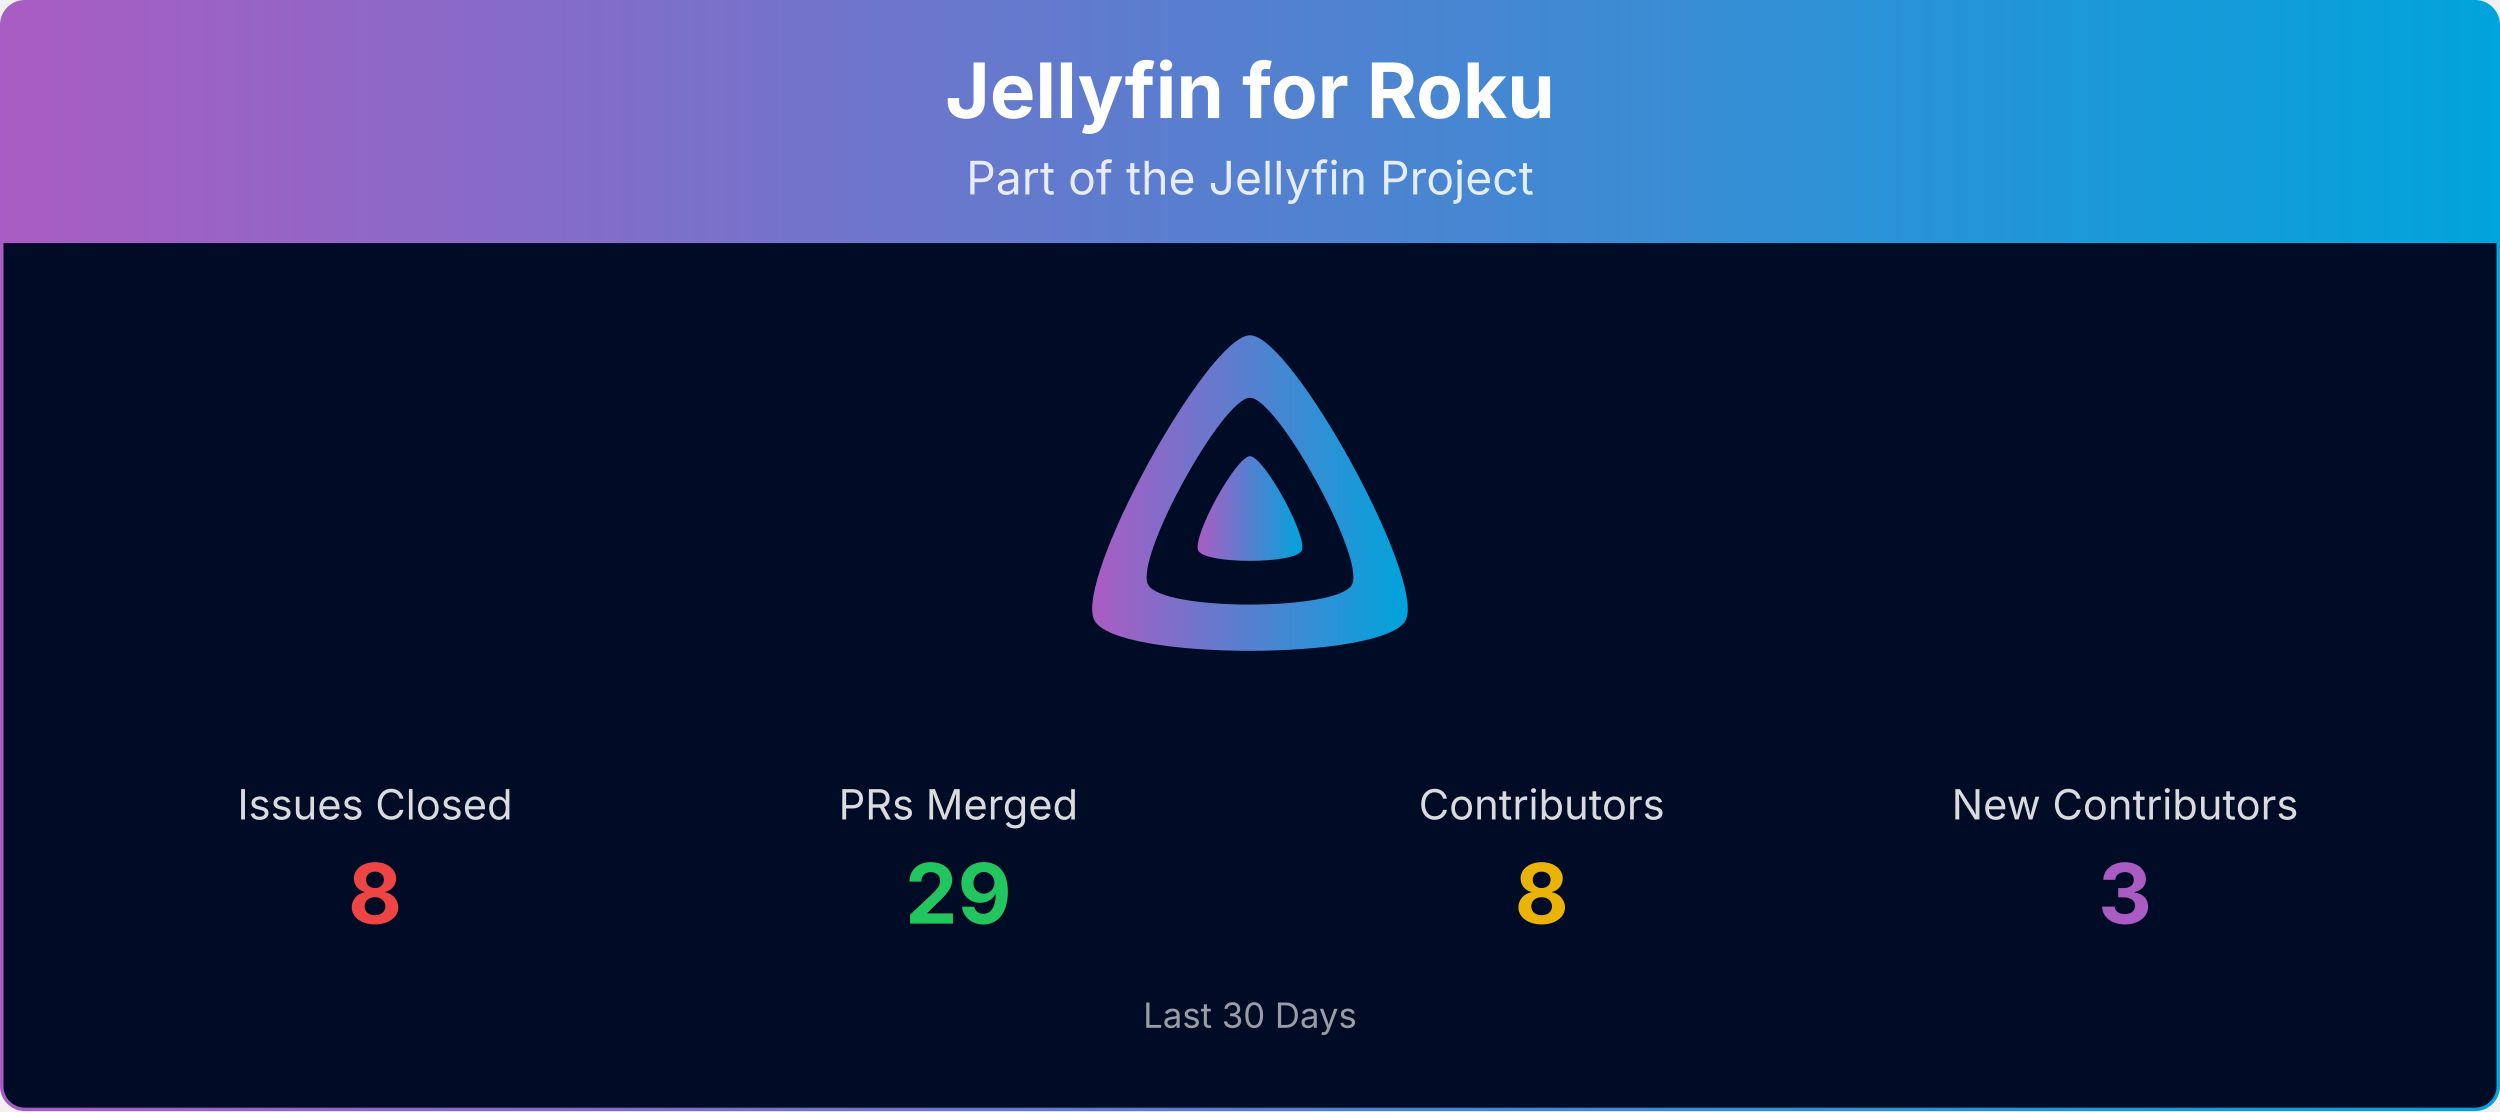
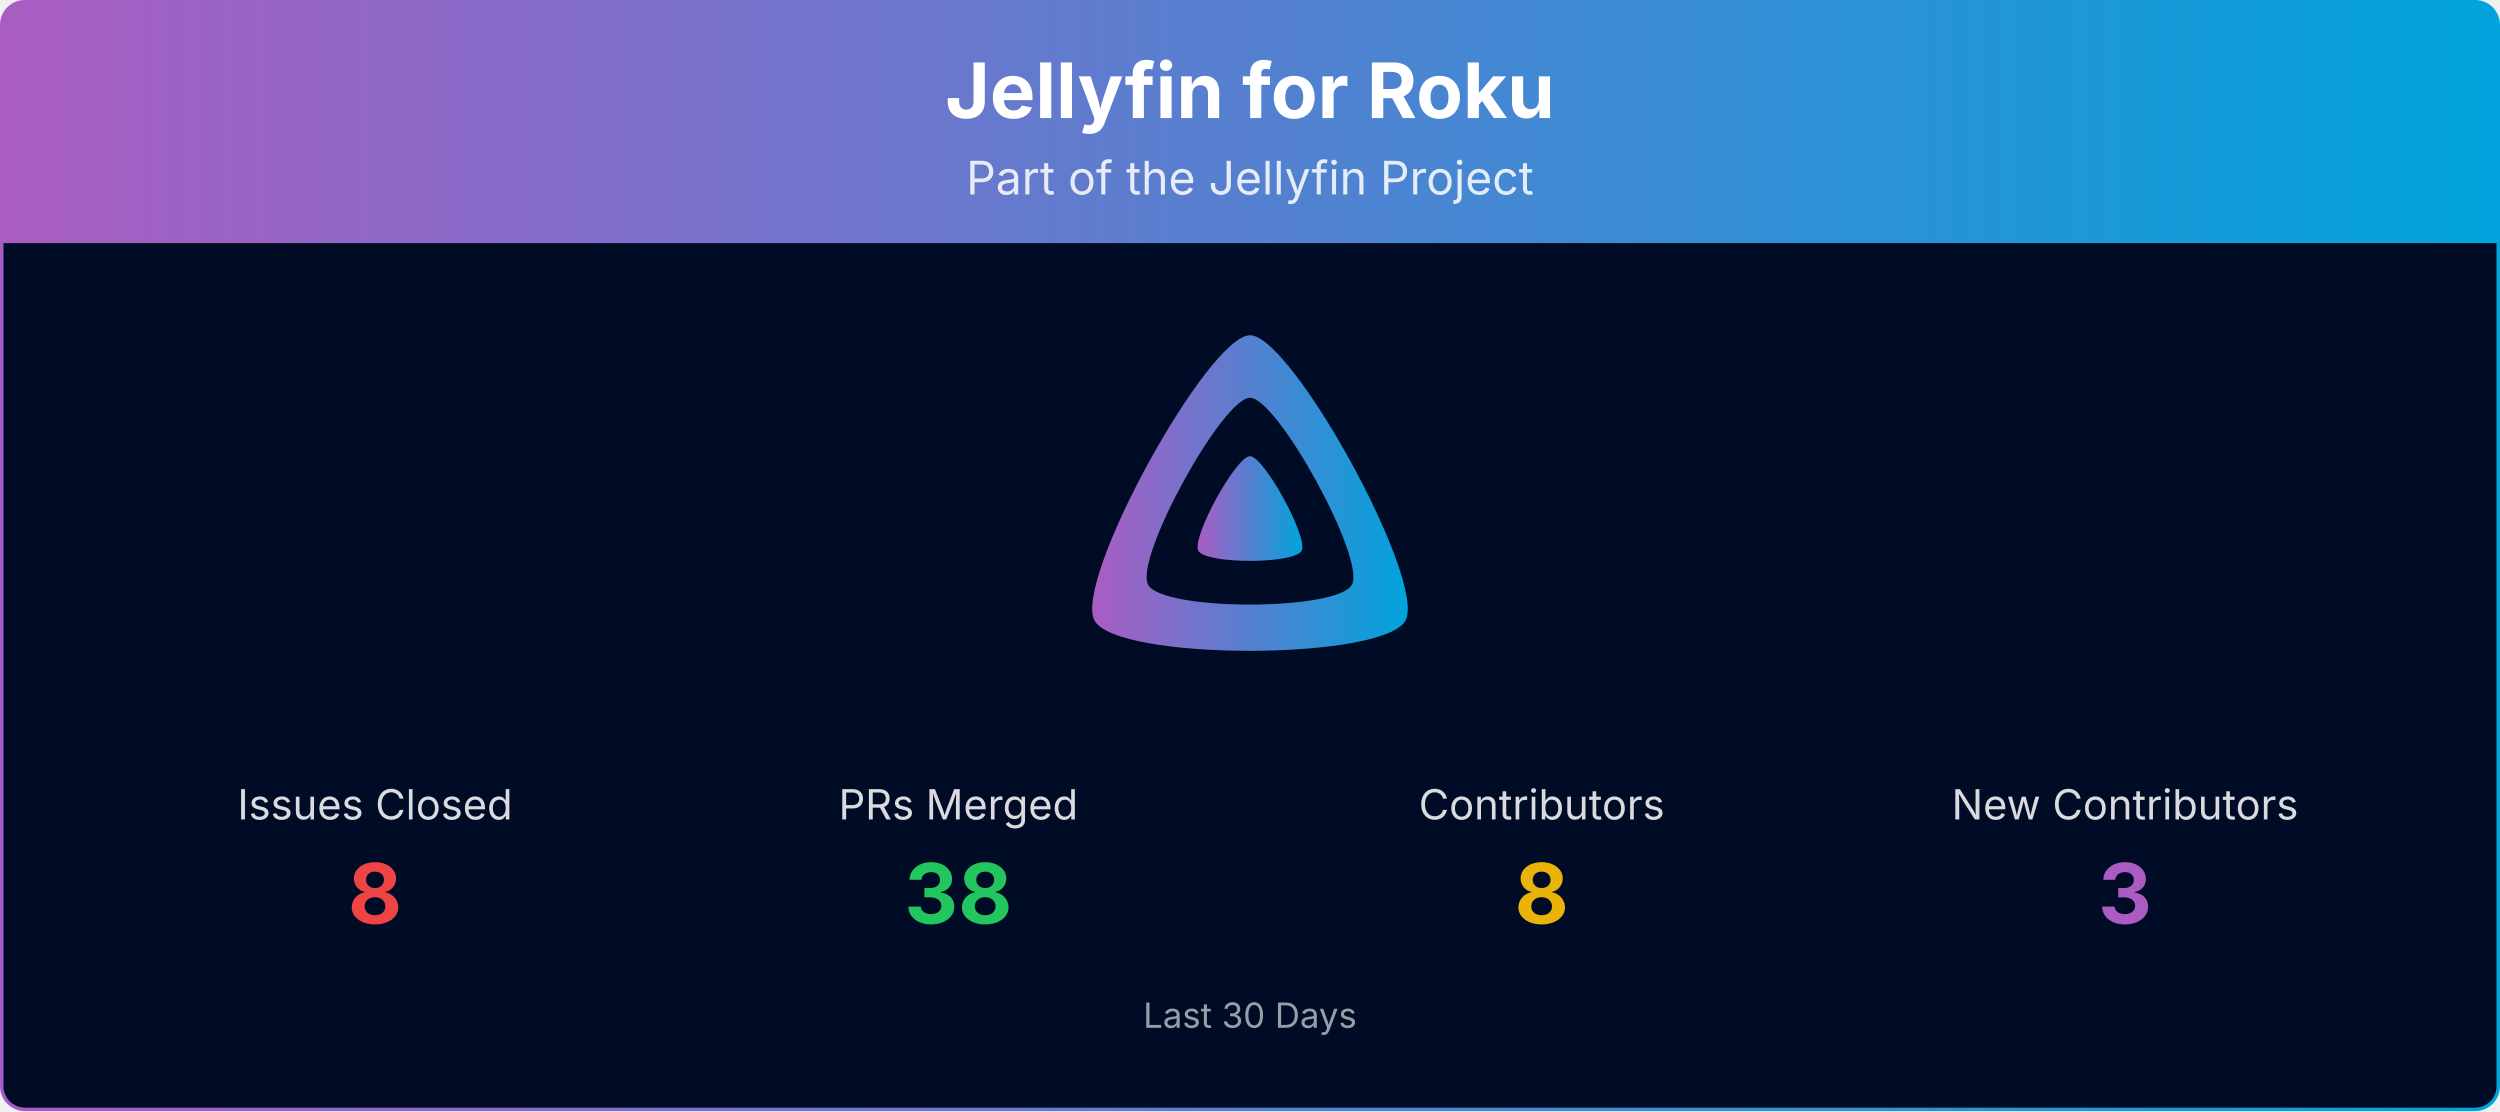
<svg xmlns="http://www.w3.org/2000/svg" viewBox="0 0 1080 480" width="100%" role="img" aria-label="Jellyfin for Roku">
  <defs>
    <linearGradient id="banner-jellyfin-roku-grad" x1="0" y1="0" x2="1" y2="0">
      <stop offset="0%" stop-color="#AA5CC3" />
      <stop offset="100%" stop-color="#00A4DC" />
    </linearGradient>
    <clipPath id="banner-jellyfin-roku-grad-clip">
      <rect x="0.75" y="0.75" width="1078.5" height="478.5" rx="10" ry="10" />
    </clipPath>
  </defs>
  <g clip-path="url(#banner-jellyfin-roku-grad-clip)">
    <path d="M0.75,10.75 A10.0,10.0 0 0 1 10.75,0.75 L1069.25,0.75 A10.0,10.0 0 0 1 1079.25,10.75 L1079.25,105.00 L0.75,105.00 Z" fill="url(#banner-jellyfin-roku-grad)" />
    <text x="540.0" y="51" text-anchor="middle" font-size="33" font-weight="700" font-family="Plus Jakarta Sans, system-ui, -apple-system, Segoe UI, sans-serif" fill="#ffffff">Jellyfin for Roku</text>
    <text x="540.0" y="84" text-anchor="middle" font-size="20" font-family="Plus Jakarta Sans, system-ui, -apple-system, Segoe UI, sans-serif" fill="#ffffff" opacity="0.85">Part of the Jellyfin Project</text>
    <rect x="0.75" y="105" width="1078.5" height="374.25" fill="#000b25" />
    <g transform="translate(465.00,138.00) scale(0.29297)">
      <path fill="url(#banner-jellyfin-roku-grad)" fill-rule="evenodd" d="M256,23.3c-61.6,0-259.8,359.4-229.6,420.1s429.3,60,459.2,0S317.6,23.3,256,23.3zM406.5,390.8c-19.6,39.3-281.1,39.8-300.9,0s110.1-275.3,150.4-275.3S426.1,351.4,406.5,390.8z" />
      <path fill="url(#banner-jellyfin-roku-grad)" d="M256,201.6c-20.4,0-86.2,119.3-76.2,139.4s142.5,19.9,152.4,0S276.5,201.6,256,201.6z" />
    </g>
    <text x="162.0" y="354.0" text-anchor="middle" font-size="18" font-family="Plus Jakarta Sans, system-ui, -apple-system, Segoe UI, sans-serif" fill="#ffffff" opacity="0.85">Issues Closed</text>
    <text x="162.0" y="399.0" text-anchor="middle" font-size="36" font-weight="700" font-family="Plus Jakarta Sans, system-ui, -apple-system, Segoe UI, sans-serif" fill="#ef4444">8</text>
    <text x="414.0" y="354.0" text-anchor="middle" font-size="18" font-family="Plus Jakarta Sans, system-ui, -apple-system, Segoe UI, sans-serif" fill="#ffffff" opacity="0.85">PRs Merged</text>
-     <text x="414.0" y="399.0" text-anchor="middle" font-size="36" font-weight="700" font-family="Plus Jakarta Sans, system-ui, -apple-system, Segoe UI, sans-serif" fill="#22c55e">29</text>
+     <text x="414.0" y="399.0" text-anchor="middle" font-size="36" font-weight="700" font-family="Plus Jakarta Sans, system-ui, -apple-system, Segoe UI, sans-serif" fill="#22c55e">38</text>
    <text x="666.0" y="354.0" text-anchor="middle" font-size="18" font-family="Plus Jakarta Sans, system-ui, -apple-system, Segoe UI, sans-serif" fill="#ffffff" opacity="0.85">Contributors</text>
    <text x="666.0" y="399.0" text-anchor="middle" font-size="36" font-weight="700" font-family="Plus Jakarta Sans, system-ui, -apple-system, Segoe UI, sans-serif" fill="#eab308">8</text>
    <text x="918.0" y="354.0" text-anchor="middle" font-size="18" font-family="Plus Jakarta Sans, system-ui, -apple-system, Segoe UI, sans-serif" fill="#ffffff" opacity="0.85">New Contributors</text>
    <text x="918.0" y="399.0" text-anchor="middle" font-size="36" font-weight="700" font-family="Plus Jakarta Sans, system-ui, -apple-system, Segoe UI, sans-serif" fill="#AA5CC3">3</text>
    <text x="540.0" y="444.0" text-anchor="middle" font-size="15" font-family="Plus Jakarta Sans, system-ui, -apple-system, Segoe UI, sans-serif" fill="#ffffff" opacity="0.6">Last 30 Days</text>
  </g>
  <rect x="0.75" y="0.75" width="1078.5" height="478.5" rx="10" ry="10" fill="none" stroke="url(#banner-jellyfin-roku-grad)" stroke-width="1.5" />
</svg>
